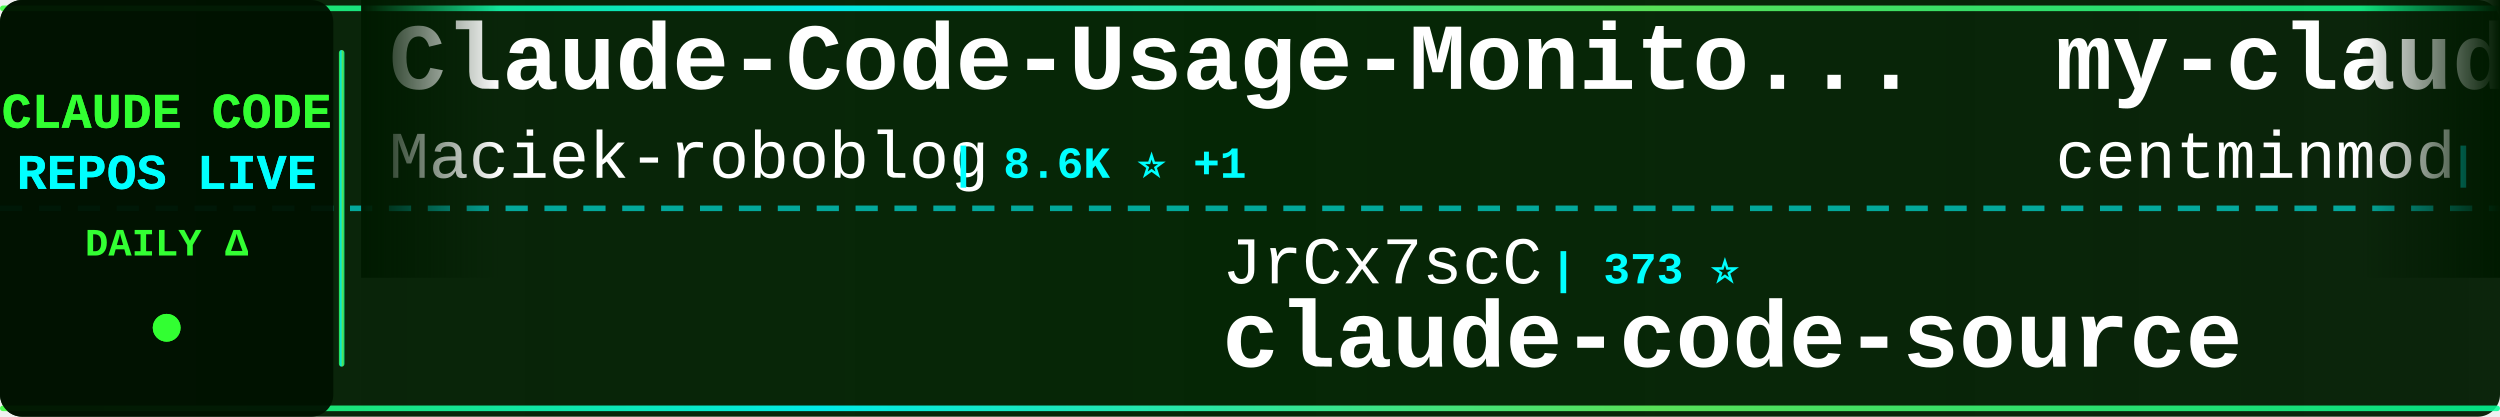
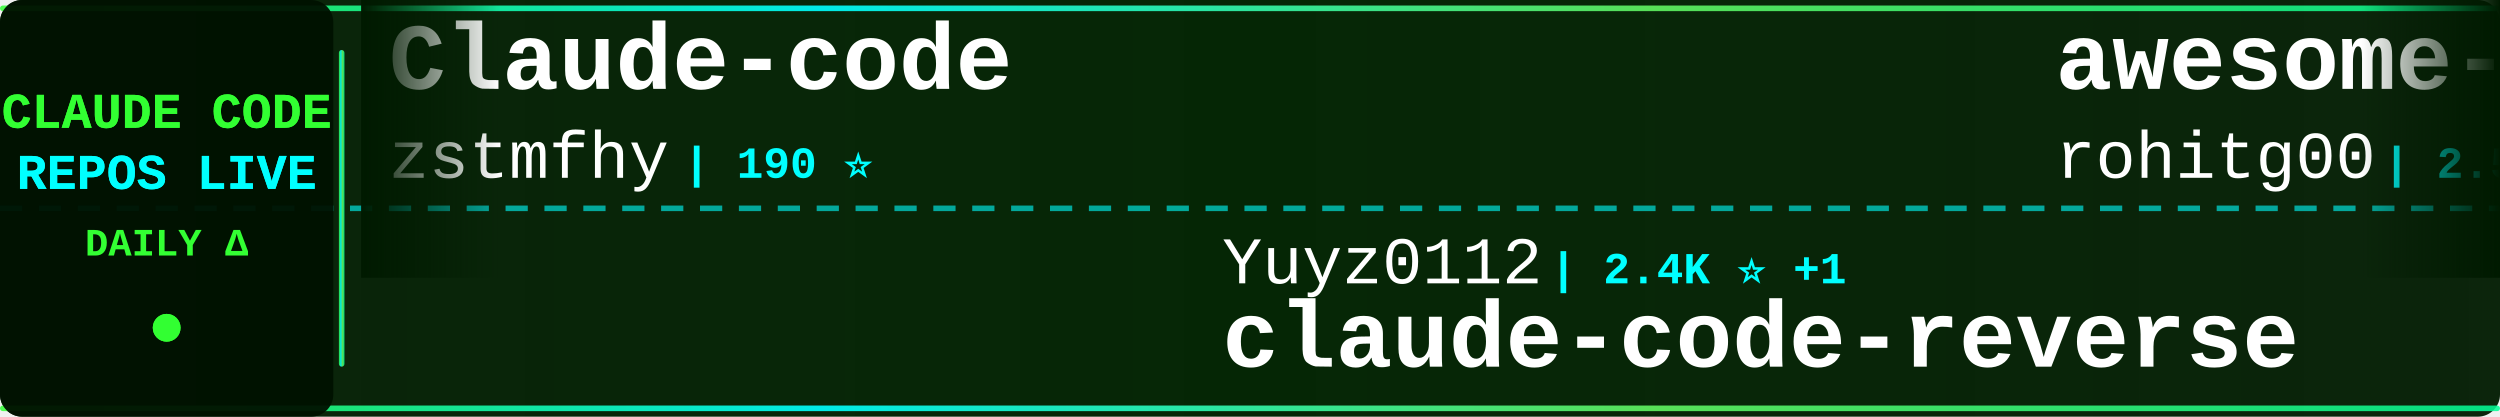
<svg xmlns="http://www.w3.org/2000/svg" width="900" height="150">
  <defs>
    <linearGradient id="tickerBg" x1="0%" y1="0%" x2="100%" y2="0%">
      <stop offset="0%" style="stop-color:#001a00;stop-opacity:0.95" />
      <stop offset="50%" style="stop-color:#002200;stop-opacity:0.98" />
      <stop offset="100%" style="stop-color:#001a00;stop-opacity:0.95" />
    </linearGradient>
    <linearGradient id="borderGrad" x1="0%" y1="0%" x2="100%" y2="0%">
      <stop offset="0%" style="stop-color:#33ff33;stop-opacity:0.85">
        <animate attributeName="stop-opacity" values="0.85;1;0.85" dur="2s" repeatCount="indefinite" />
      </stop>
      <stop offset="33%" style="stop-color:#00ffff;stop-opacity:0.9">
        <animate attributeName="stop-opacity" values="0.9;1;0.9" dur="2.2s" repeatCount="indefinite" />
      </stop>
      <stop offset="66%" style="stop-color:#66ff66;stop-opacity:0.85">
        <animate attributeName="stop-opacity" values="0.85;1;0.85" dur="1.8s" repeatCount="indefinite" />
      </stop>
      <stop offset="100%" style="stop-color:#00ff99;stop-opacity:0.85">
        <animate attributeName="stop-opacity" values="0.85;1;0.85" dur="2s" repeatCount="indefinite" />
      </stop>
    </linearGradient>
    <filter id="textGlow">
      <feGaussianBlur stdDeviation="0.1" result="coloredBlur" />
      <feMerge>
        <feMergeNode in="coloredBlur" />
        <feMergeNode in="SourceGraphic" />
      </feMerge>
    </filter>
    <filter id="metricGlow">
      <feGaussianBlur stdDeviation="0.2" result="coloredBlur" />
      <feMerge>
        <feMergeNode in="coloredBlur" />
        <feMergeNode in="SourceGraphic" />
      </feMerge>
    </filter>
    <linearGradient id="leftFade" x1="0%" y1="0%" x2="100%" y2="0%">
      <stop offset="0%" style="stop-color:#001a00;stop-opacity:1" />
      <stop offset="100%" style="stop-color:#001a00;stop-opacity:0" />
    </linearGradient>
    <linearGradient id="rightFade" x1="0%" y1="0%" x2="100%" y2="0%">
      <stop offset="0%" style="stop-color:#001a00;stop-opacity:0" />
      <stop offset="100%" style="stop-color:#001a00;stop-opacity:1" />
    </linearGradient>
  </defs>
  <rect width="900" height="150" fill="url(#tickerBg)" rx="8" />
  <rect x="0" y="2" width="900" height="2" fill="url(#borderGrad)" rx="1" />
  <rect x="0" y="146" width="900" height="2" fill="url(#borderGrad)" rx="1" />
  <line x1="0" y1="75" x2="900" y2="75" stroke="#00ffff" stroke-width="2" stroke-dasharray="8 6" opacity="0.6" />
  <rect x="0" y="0" width="120" height="150" fill="#001100" opacity="0.95" rx="8" />
  <text x="60" y="46" font-family="'Courier New', monospace" font-size="18" font-weight="bold" fill="#33ff33" text-anchor="middle" filter="url(#textGlow)">
    CLAUDE CODE
  </text>
  <text x="60" y="68" font-family="'Courier New', monospace" font-size="18" font-weight="bold" fill="#00ffff" text-anchor="middle" filter="url(#textGlow)">
    REPOS LIVE
  </text>
  <text x="60" y="92" font-family="'Courier New', monospace" font-size="14" font-weight="bold" fill="#33ff33" text-anchor="middle">
    DAILY Δ
  </text>
  <circle cx="60" cy="118" r="5" fill="#33ff33" filter="url(#metricGlow)">
    <animate attributeName="r" values="4;6;4" dur="1.5s" repeatCount="indefinite" />
    <animate attributeName="opacity" values="0.6;1;0.6" dur="1.5s" repeatCount="indefinite" />
  </circle>
  <rect x="122" y="18" width="2" height="114" fill="url(#borderGrad)" rx="1" />
  <clipPath id="tickerClip">
    <rect x="130" y="0" width="770" height="150" />
  </clipPath>
  <g clip-path="url(#tickerClip)">
    <g id="tickerItems">
      <animateTransform attributeName="transform" attributeType="XML" type="translate" from="0 0" to="-3000 0" dur="54s" repeatCount="indefinite" />
      <g transform="translate(0, 0)">
-         <text x="140" y="32" font-family="'Courier New', monospace" font-size="34" font-weight="bold" fill="#ffffff">Claude-Code-Usage-Monito...</text>
-         <text x="140" y="64" font-family="'Courier New', monospace" font-size="24" font-weight="normal" fill="#ffffff" opacity="1.0">Maciek-roboblog</text>
-         <text x="342" y="64" font-family="'Courier New', monospace" font-size="16" font-weight="bold" fill="#00ffff"> | 8.6K ⭐ +1</text>
+         <text x="140" y="32" font-family="'Courier New', monospace" font-size="34" font-weight="bold" fill="#ffffff">Claude-code</text>
+         <text x="140" y="64" font-family="'Courier New', monospace" font-size="24" font-weight="normal" fill="#ffffff" opacity="1.0">zstmfhy</text>
+         <text x="246" y="64" font-family="'Courier New', monospace" font-size="16" font-weight="bold" fill="#00ffff"> | 190 ⭐</text>
      </g>
      <g transform="translate(300, 0)">
-         <text x="140" y="102" font-family="'Courier New', monospace" font-size="24" font-weight="normal" fill="#ffffff" opacity="1.0">JrCx7scC</text>
-         <text x="258" y="102" font-family="'Courier New', monospace" font-size="16" font-weight="bold" fill="#00ffff"> | 373 ⭐</text>
-         <text x="140" y="132" font-family="'Courier New', monospace" font-size="34" font-weight="bold" fill="#ffffff">claude-code-source</text>
+         <text x="140" y="102" font-family="'Courier New', monospace" font-size="24" font-weight="normal" fill="#ffffff" opacity="1.0">Yuyz0112</text>
+         <text x="258" y="102" font-family="'Courier New', monospace" font-size="16" font-weight="bold" fill="#00ffff"> | 2.4K ⭐ +1</text>
+         <text x="140" y="132" font-family="'Courier New', monospace" font-size="34" font-weight="bold" fill="#ffffff">claude-code-reverse</text>
      </g>
      <g transform="translate(600, 0)">
-         <text x="140" y="32" font-family="'Courier New', monospace" font-size="34" font-weight="bold" fill="#ffffff">my-claude-code-setup</text>
-         <text x="140" y="64" font-family="'Courier New', monospace" font-size="24" font-weight="normal" fill="#ffffff" opacity="1.0">centminmod</text>
-         <text x="282" y="64" font-family="'Courier New', monospace" font-size="16" font-weight="bold" fill="#00ffff"> | 2.6K ⭐</text>
+         <text x="140" y="32" font-family="'Courier New', monospace" font-size="34" font-weight="bold" fill="#ffffff">awesome-claude-code-tool...</text>
+         <text x="140" y="64" font-family="'Courier New', monospace" font-size="24" font-weight="normal" fill="#ffffff" opacity="1.0">rohitg00</text>
+         <text x="258" y="64" font-family="'Courier New', monospace" font-size="16" font-weight="bold" fill="#00ffff"> | 2.5K ⭐ +1</text>
      </g>
      <g transform="translate(900, 0)">
-         <text x="140" y="102" font-family="'Courier New', monospace" font-size="24" font-weight="normal" fill="#ffffff" opacity="1.0">hangsman</text>
-         <text x="258" y="102" font-family="'Courier New', monospace" font-size="16" font-weight="bold" fill="#00ffff"> | 793 ⭐</text>
-         <text x="140" y="132" font-family="'Courier New', monospace" font-size="34" font-weight="bold" fill="#ffffff">claude-code-source</text>
+         <text x="140" y="102" font-family="'Courier New', monospace" font-size="24" font-weight="normal" fill="#ffffff" opacity="1.0">anthropics</text>
+         <text x="282" y="102" font-family="'Courier New', monospace" font-size="16" font-weight="bold" fill="#00ffff"> | 943 ⭐</text>
+         <text x="140" y="132" font-family="'Courier New', monospace" font-size="34" font-weight="bold" fill="#ffffff">claude-code-base-action</text>
      </g>
      <g transform="translate(1200, 0)">
-         <text x="140" y="32" font-family="'Courier New', monospace" font-size="34" font-weight="bold" fill="#ffffff">claude-code-harness</text>
-         <text x="140" y="64" font-family="'Courier New', monospace" font-size="24" font-weight="normal" fill="#ffffff" opacity="1.0">Chachamaru127</text>
-         <text x="318" y="64" font-family="'Courier New', monospace" font-size="16" font-weight="bold" fill="#00ffff"> | 3.0K ⭐</text>
+         <text x="140" y="32" font-family="'Courier New', monospace" font-size="34" font-weight="bold" fill="#ffffff">sc-claude-code-files</text>
+         <text x="140" y="64" font-family="'Courier New', monospace" font-size="24" font-weight="normal" fill="#ffffff" opacity="1.0">https-deeplearning-ai</text>
+         <text x="414" y="64" font-family="'Courier New', monospace" font-size="16" font-weight="bold" fill="#00ffff"> | 540 ⭐</text>
      </g>
      <g transform="translate(1500, 0)">
-         <text x="140" y="102" font-family="'Courier New', monospace" font-size="24" font-weight="normal" fill="#ffffff" opacity="1.0">AICoderTudou</text>
-         <text x="306" y="102" font-family="'Courier New', monospace" font-size="16" font-weight="bold" fill="#00ffff"> | 497 ⭐</text>
-         <text x="140" y="132" font-family="'Courier New', monospace" font-size="34" font-weight="bold" fill="#ffffff">claude-code-tudou</text>
+         <text x="140" y="102" font-family="'Courier New', monospace" font-size="24" font-weight="normal" fill="#ffffff" opacity="1.0">Maciek-roboblog</text>
+         <text x="342" y="102" font-family="'Courier New', monospace" font-size="16" font-weight="bold" fill="#00ffff"> | 8.6K ⭐</text>
+         <text x="140" y="132" font-family="'Courier New', monospace" font-size="34" font-weight="bold" fill="#ffffff">Claude-Code-Usage-Monito...</text>
      </g>
      <g transform="translate(1800, 0)">
-         <text x="140" y="32" font-family="'Courier New', monospace" font-size="34" font-weight="bold" fill="#ffffff">claude-code-action</text>
+         <text x="140" y="32" font-family="'Courier New', monospace" font-size="34" font-weight="bold" fill="#ffffff">claude-code-security-rev...</text>
        <text x="140" y="64" font-family="'Courier New', monospace" font-size="24" font-weight="normal" fill="#ffffff" opacity="1.0">anthropics</text>
-         <text x="282" y="64" font-family="'Courier New', monospace" font-size="16" font-weight="bold" fill="#00ffff"> | 8.6K ⭐ +2</text>
+         <text x="282" y="64" font-family="'Courier New', monospace" font-size="16" font-weight="bold" fill="#00ffff"> | 5.8K ⭐</text>
      </g>
      <g transform="translate(2100, 0)">
-         <text x="140" y="102" font-family="'Courier New', monospace" font-size="24" font-weight="normal" fill="#ffffff" opacity="1.0">shareAI-lab</text>
-         <text x="294" y="102" font-family="'Courier New', monospace" font-size="16" font-weight="bold" fill="#00ffff"> | 73.9K ⭐ +13</text>
-         <text x="140" y="132" font-family="'Courier New', monospace" font-size="34" font-weight="bold" fill="#ffffff">learn-claude-code</text>
+         <text x="140" y="102" font-family="'Courier New', monospace" font-size="24" font-weight="normal" fill="#ffffff" opacity="1.0">RichardAtCT</text>
+         <text x="294" y="102" font-family="'Courier New', monospace" font-size="16" font-weight="bold" fill="#00ffff"> | 2.8K ⭐</text>
+         <text x="140" y="132" font-family="'Courier New', monospace" font-size="34" font-weight="bold" fill="#ffffff">claude-code-telegram</text>
      </g>
      <g transform="translate(2400, 0)">
-         <text x="140" y="32" font-family="'Courier New', monospace" font-size="34" font-weight="bold" fill="#ffffff">ralph-claude-code</text>
-         <text x="140" y="64" font-family="'Courier New', monospace" font-size="24" font-weight="normal" fill="#ffffff" opacity="1.0">frankbria</text>
-         <text x="270" y="64" font-family="'Courier New', monospace" font-size="16" font-weight="bold" fill="#00ffff"> | 9.6K ⭐ +1</text>
+         <text x="140" y="32" font-family="'Courier New', monospace" font-size="34" font-weight="bold" fill="#ffffff">claude_code_src</text>
+         <text x="140" y="64" font-family="'Courier New', monospace" font-size="24" font-weight="normal" fill="#ffffff" opacity="1.0">ponponon</text>
+         <text x="258" y="64" font-family="'Courier New', monospace" font-size="16" font-weight="bold" fill="#00ffff"> | 2.3K ⭐</text>
      </g>
      <g transform="translate(2700, 0)">
-         <text x="140" y="102" font-family="'Courier New', monospace" font-size="24" font-weight="normal" fill="#ffffff" opacity="1.0">affaan-m</text>
-         <text x="258" y="102" font-family="'Courier New', monospace" font-size="16" font-weight="bold" fill="#00ffff"> | 239.4K ⭐ +44</text>
-         <text x="140" y="132" font-family="'Courier New', monospace" font-size="34" font-weight="bold" fill="#ffffff">ECC</text>
+         <text x="140" y="102" font-family="'Courier New', monospace" font-size="24" font-weight="normal" fill="#ffffff" opacity="1.0">feiskyer</text>
+         <text x="258" y="102" font-family="'Courier New', monospace" font-size="16" font-weight="bold" fill="#00ffff"> | 1.6K ⭐</text>
+         <text x="140" y="132" font-family="'Courier New', monospace" font-size="34" font-weight="bold" fill="#ffffff">claude-code-settings</text>
      </g>
      <g transform="translate(3000, 0)">
-         <text x="140" y="32" font-family="'Courier New', monospace" font-size="34" font-weight="bold" fill="#ffffff">Claude-Code-Usage-Monito...</text>
-         <text x="140" y="64" font-family="'Courier New', monospace" font-size="24" font-weight="normal" fill="#ffffff" opacity="1.0">Maciek-roboblog</text>
-         <text x="342" y="64" font-family="'Courier New', monospace" font-size="16" font-weight="bold" fill="#00ffff"> | 8.6K ⭐ +1</text>
+         <text x="140" y="32" font-family="'Courier New', monospace" font-size="34" font-weight="bold" fill="#ffffff">Claude-code</text>
+         <text x="140" y="64" font-family="'Courier New', monospace" font-size="24" font-weight="normal" fill="#ffffff" opacity="1.0">zstmfhy</text>
+         <text x="246" y="64" font-family="'Courier New', monospace" font-size="16" font-weight="bold" fill="#00ffff"> | 190 ⭐</text>
      </g>
      <g transform="translate(3300, 0)">
-         <text x="140" y="102" font-family="'Courier New', monospace" font-size="24" font-weight="normal" fill="#ffffff" opacity="1.0">JrCx7scC</text>
-         <text x="258" y="102" font-family="'Courier New', monospace" font-size="16" font-weight="bold" fill="#00ffff"> | 373 ⭐</text>
-         <text x="140" y="132" font-family="'Courier New', monospace" font-size="34" font-weight="bold" fill="#ffffff">claude-code-source</text>
+         <text x="140" y="102" font-family="'Courier New', monospace" font-size="24" font-weight="normal" fill="#ffffff" opacity="1.0">Yuyz0112</text>
+         <text x="258" y="102" font-family="'Courier New', monospace" font-size="16" font-weight="bold" fill="#00ffff"> | 2.4K ⭐ +1</text>
+         <text x="140" y="132" font-family="'Courier New', monospace" font-size="34" font-weight="bold" fill="#ffffff">claude-code-reverse</text>
      </g>
      <g transform="translate(3600, 0)">
-         <text x="140" y="32" font-family="'Courier New', monospace" font-size="34" font-weight="bold" fill="#ffffff">my-claude-code-setup</text>
-         <text x="140" y="64" font-family="'Courier New', monospace" font-size="24" font-weight="normal" fill="#ffffff" opacity="1.0">centminmod</text>
-         <text x="282" y="64" font-family="'Courier New', monospace" font-size="16" font-weight="bold" fill="#00ffff"> | 2.6K ⭐</text>
+         <text x="140" y="32" font-family="'Courier New', monospace" font-size="34" font-weight="bold" fill="#ffffff">awesome-claude-code-tool...</text>
+         <text x="140" y="64" font-family="'Courier New', monospace" font-size="24" font-weight="normal" fill="#ffffff" opacity="1.0">rohitg00</text>
+         <text x="258" y="64" font-family="'Courier New', monospace" font-size="16" font-weight="bold" fill="#00ffff"> | 2.5K ⭐ +1</text>
      </g>
      <g transform="translate(3900, 0)">
-         <text x="140" y="102" font-family="'Courier New', monospace" font-size="24" font-weight="normal" fill="#ffffff" opacity="1.0">hangsman</text>
-         <text x="258" y="102" font-family="'Courier New', monospace" font-size="16" font-weight="bold" fill="#00ffff"> | 793 ⭐</text>
-         <text x="140" y="132" font-family="'Courier New', monospace" font-size="34" font-weight="bold" fill="#ffffff">claude-code-source</text>
+         <text x="140" y="102" font-family="'Courier New', monospace" font-size="24" font-weight="normal" fill="#ffffff" opacity="1.0">anthropics</text>
+         <text x="282" y="102" font-family="'Courier New', monospace" font-size="16" font-weight="bold" fill="#00ffff"> | 943 ⭐</text>
+         <text x="140" y="132" font-family="'Courier New', monospace" font-size="34" font-weight="bold" fill="#ffffff">claude-code-base-action</text>
      </g>
    </g>
  </g>
  <rect x="130" y="0" width="50" height="100" fill="url(#leftFade)" />
  <rect x="850" y="0" width="50" height="100" fill="url(#rightFade)" />
</svg>
